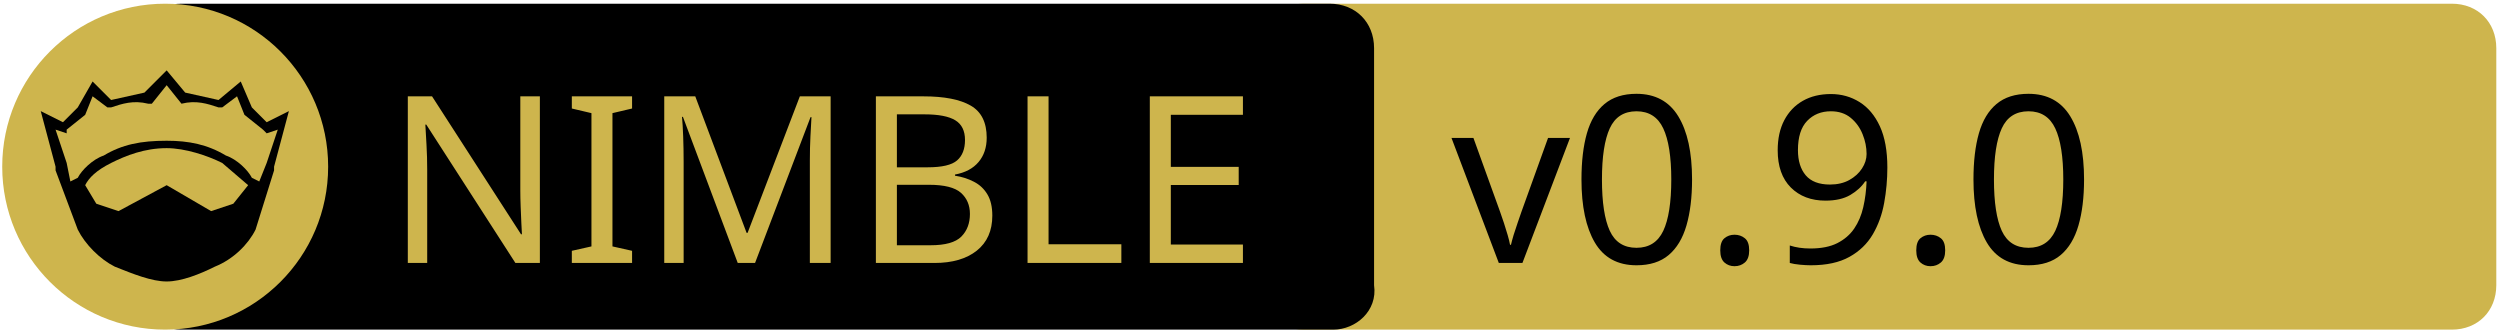
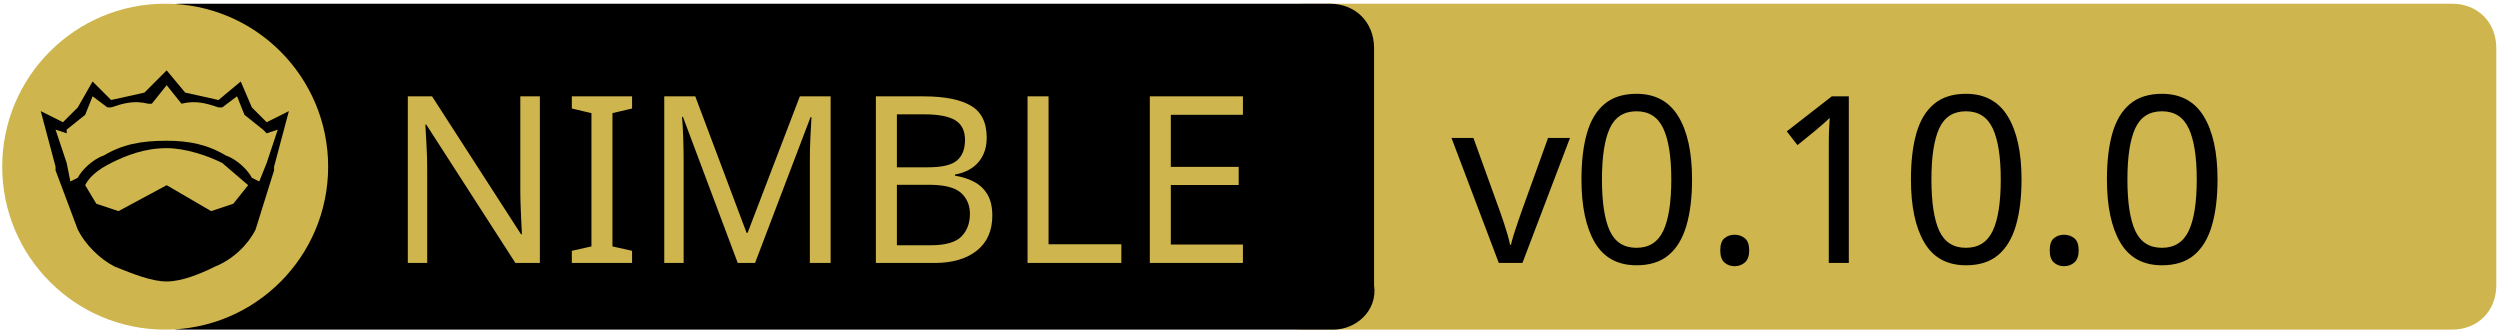
<svg xmlns="http://www.w3.org/2000/svg" xmlns:xlink="http://www.w3.org/1999/xlink" xml:space="preserve" viewBox="0 0 675 90">
  <a xlink:href="https://github.com/godot-nim/gdext-nim">
    <path fill="#CEB54D" d="M662 89H352c-7 0-12-5-12-12V13c0-7 5-12 12-12h310c7 0 12 5 12 12v64c0 7-5 12-12 12z" />
    <path d="M360 89H49c-7 0-12-5-12-12V13c0-7 5-12 12-12h310c7 0 12 5 12 12v64c1 7-5 12-11 12z" />
    <path fill="none" d="M60 25h316v45H60z" class="st0" />
    <circle cx="44.6" cy="45" r="44" fill="#CEB54D" class="st1" />
    <path d="m78 30-4 15v1l-5 16c-2 4-6 8-11 10-4 2-9 4-13 4s-9-2-14-4c-4-2-8-6-10-10l-6-16v-1l-4-15 6 3 4-4 4-7 5 5 9-2 6-6 5 6 9 2 6-5 3 7 4 4 6-3z" />
    <path fill="#CEB54D" d="m67 50-4 5-6 2-12-7-13 7-6-2-3-5c1-2 3-4 7-6s9-4 15-4c5 0 11 2 15 4l7 6z" class="st1" />
    <path fill="#CEB54D" d="m75 35-3 9-2 5-2-1c-1-2-4-5-7-6-5-3-10-4-16-4-7 0-12 1-17 4-3 1-6 4-7 6l-2 1-1-5-3-9 3 1v-1l5-4 2-5 4 3h1c3-1 6-2 10-1h1l4-5 4 5c4-1 7 0 10 1h1l4-3 2 5 5 4 1 1 3-1z" class="st1" />
    <text x="-442" y="-350" fill="#CEB54D" class="st1 st2 st3" font-family="'PT Sans Caption', 'Tahoma', 'Helvetica Neue Medium', 'PT Sans', sans-serif" font-size="63" transform="translate(546 421)">NIMBLE</text>
-     <text x="-154.1" y="-350" class="st1 st2 st3" font-family="'PT Sans Caption', 'Tahoma', 'Helvetica Neue Medium', 'PT Sans', sans-serif" font-size="63" transform="translate(546 421)">v0.9.0</text>
+     <text x="-154.1" y="-350" class="st1 st2 st3" font-family="'PT Sans Caption', 'Tahoma', 'Helvetica Neue Medium', 'PT Sans', sans-serif" font-size="63" transform="translate(546 421)">v0.10.0</text>
  </a>
</svg>
